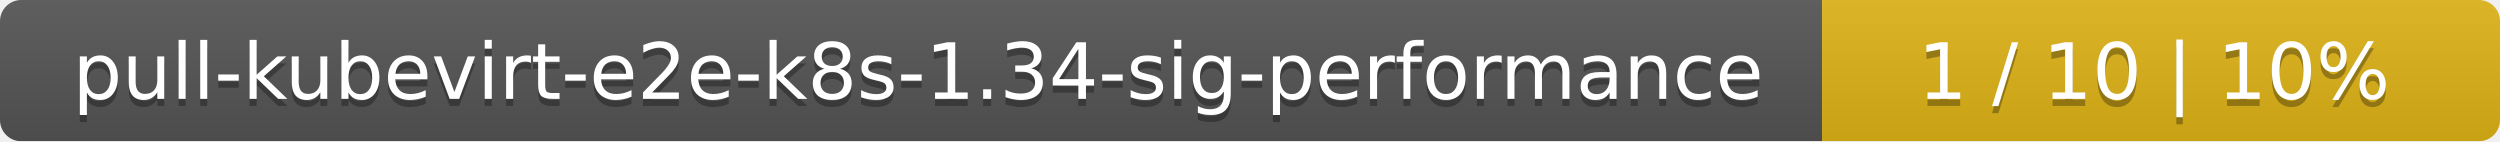
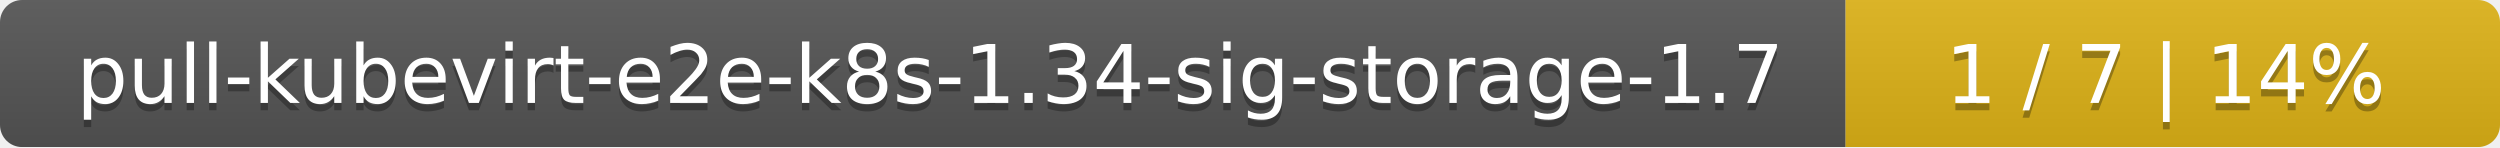
- <svg xmlns="http://www.w3.org/2000/svg" width="354" height="20">
+ <svg xmlns="http://www.w3.org/2000/svg" width="340" height="20">
  <linearGradient id="smooth" x2="0" y2="100%">
    <stop offset="0" stop-color="#bbb" stop-opacity=".1" />
    <stop offset="1" stop-opacity=".1" />
  </linearGradient>
  <mask id="round">
-     <rect width="354" height="20" rx="3" fill="#fff" />
+     <rect width="340" height="20" rx="3" fill="#fff" />
  </mask>
  <g mask="url(#round)">
-     <rect width="258" height="20" fill="#555" />
-     <rect x="258" width="96" height="20" fill="#dfb317" />
-     <rect width="354" height="20" fill="url(#smooth)" />
+     <rect width="251" height="20" fill="#555" />
+     <rect x="251" width="89" height="20" fill="#dfb317" />
+     <rect width="340" height="20" fill="url(#smooth)" />
  </g>
  <g fill="#fff" text-anchor="middle" font-family="DejaVu Sans,Verdana,Geneva,sans-serif" font-size="11">
-     <text x="130" y="15" fill="#010101" fill-opacity=".3">pull-kubevirt-e2e-k8s-1.34-sig-performance</text>
-     <text x="130" y="14">pull-kubevirt-e2e-k8s-1.34-sig-performance</text>
-     <text x="305" y="15" fill="#010101" fill-opacity=".3">1 / 10    |    10%</text>
-     <text x="305" y="14">1 / 10    |    10%</text>
+     <text x="126.5" y="15" fill="#010101" fill-opacity=".3">pull-kubevirt-e2e-k8s-1.34-sig-storage-1.7</text>
+     <text x="126.5" y="14">pull-kubevirt-e2e-k8s-1.34-sig-storage-1.7</text>
+     <text x="294.5" y="15" fill="#010101" fill-opacity=".3">1 / 7    |    14%</text>
+     <text x="294.5" y="14">1 / 7    |    14%</text>
  </g>
</svg>
